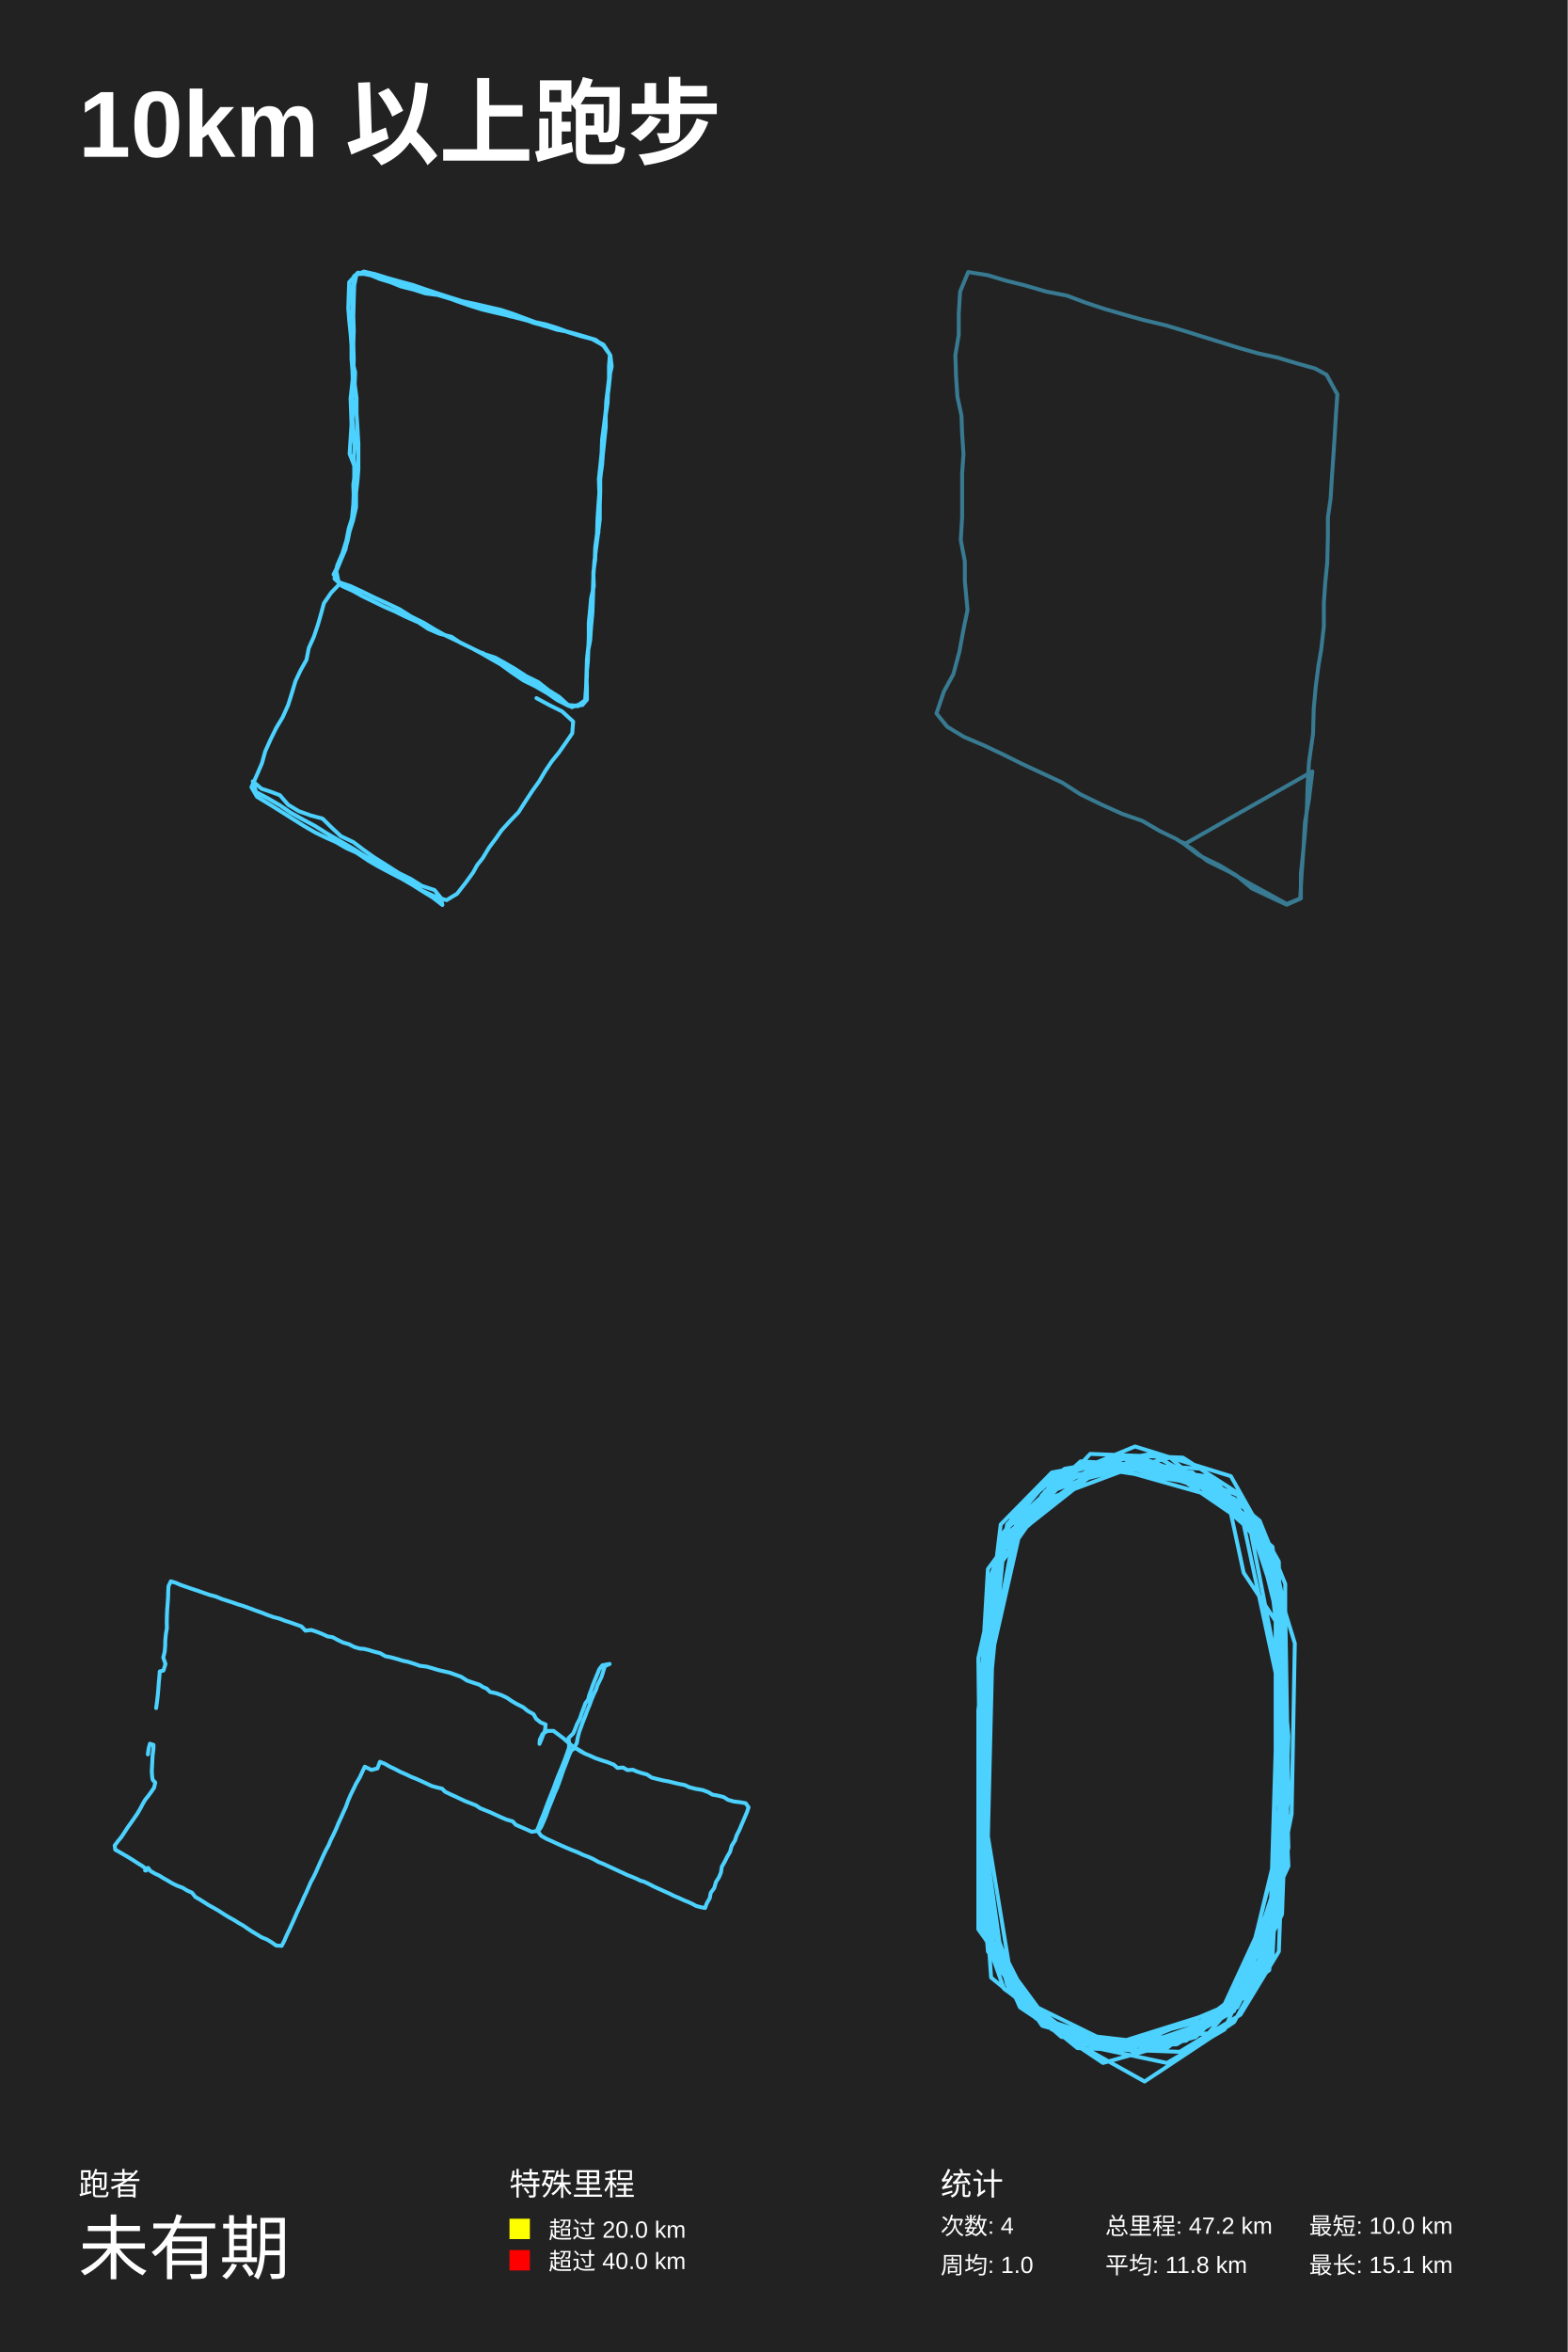
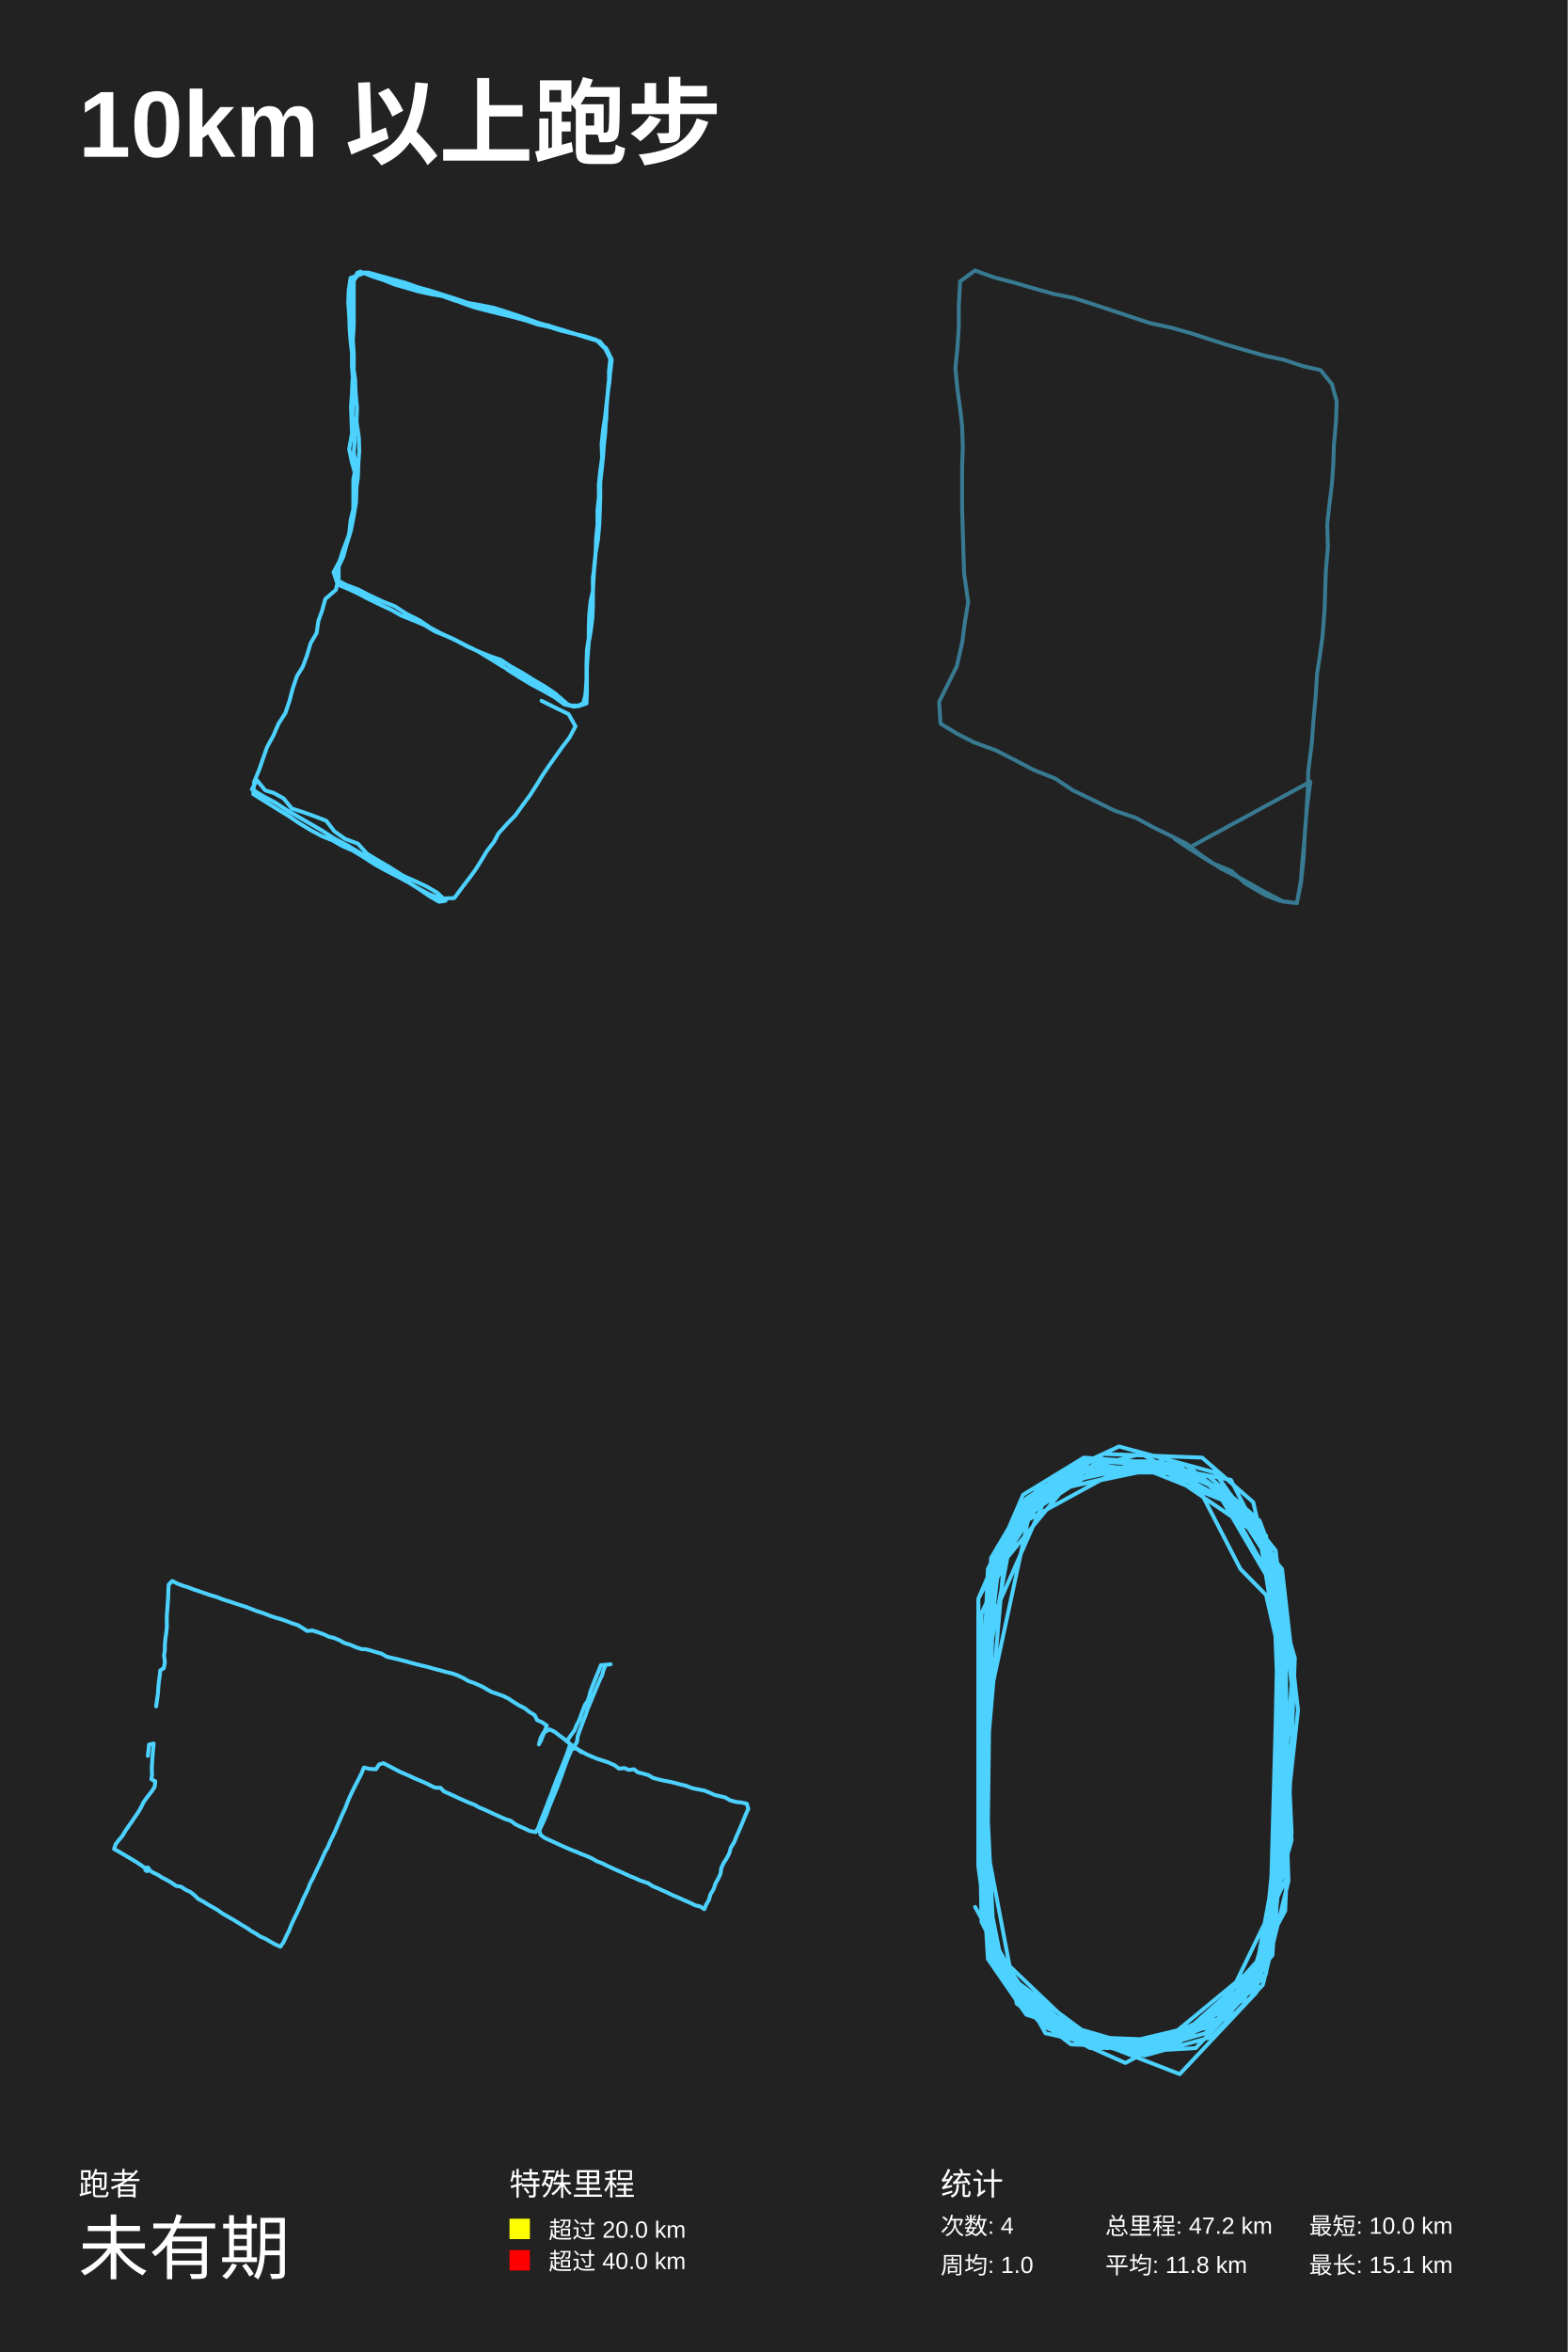
<svg xmlns="http://www.w3.org/2000/svg" baseProfile="full" height="300mm" version="1.1" viewBox="0,0,200,300" width="200mm">
  <defs />
  <rect fill="#222222" height="300" width="200" x="0" y="0" />
  <text fill="#FFFFFF" style="font-size:12px; font-family:Arial; font-weight:bold;" x="10" y="20">10km 以上跑步</text>
  <text fill="#FFFFFF" style="font-size:4px; font-family:Arial" x="10" y="280">跑者</text>
  <text fill="#FFFFFF" style="font-size:9px; font-family:Arial" x="10" y="290">未有期</text>
  <text fill="#FFFFFF" style="font-size:4px; font-family:Arial" x="65" y="280">特殊里程</text>
  <rect fill="yellow" height="2.6" width="2.6" x="65" y="283" />
  <text fill="#FFFFFF" style="font-size:3px; font-family:Arial" x="70" y="285.5">超过 20.0 km</text>
  <rect fill="red" height="2.6" width="2.6" x="65" y="287" />
  <text fill="#FFFFFF" style="font-size:3px; font-family:Arial" x="70" y="289.5">超过 40.0 km</text>
  <text fill="#FFFFFF" style="font-size:4px; font-family:Arial" x="120" y="280">统计</text>
  <text fill="#FFFFFF" style="font-size:3px; font-family:Arial" x="120" y="285">次数: 4</text>
  <text fill="#FFFFFF" style="font-size:3px; font-family:Arial" x="120" y="290">周均: 1.0</text>
  <text fill="#FFFFFF" style="font-size:3px; font-family:Arial" x="141" y="285">总里程: 47.2 km</text>
  <text fill="#FFFFFF" style="font-size:3px; font-family:Arial" x="141" y="290">平均: 11.8 km</text>
  <text fill="#FFFFFF" style="font-size:3px; font-family:Arial" x="167" y="285">最短: 10.0 km</text>
  <text fill="#FFFFFF" style="font-size:3px; font-family:Arial" x="167" y="290">最长: 15.1 km</text>
-   <polyline fill="none" opacity="1" points="68.438,89.045 70.078,89.929 71.718,90.745 73.123,92.038 73.006,93.534 72.069,94.894 71.308,95.982 70.371,97.138 69.551,98.362 68.79,99.654 67.911,100.879 66.975,102.307 66.155,103.599 65.101,104.687 63.988,105.911 63.227,106.999 62.407,108.087 61.587,109.447 60.885,110.332 60.358,111.284 59.421,112.576 58.308,114.004 56.962,114.82 55.322,114.276 53.858,113.596 52.394,112.644 50.93,111.828 49.291,110.808 47.827,109.923 46.305,109.039 44.899,108.155 43.377,107.271 41.737,106.319 40.215,105.367 38.692,104.551 37.111,103.667 35.706,102.715 34.184,101.831 32.661,101.015 32.251,99.654 33.364,100.607 34.418,100.947 35.706,101.423 36.76,102.647 38.107,103.463 39.629,104.007 41.152,104.415 42.323,105.571 43.494,106.659 45.075,107.407 46.422,108.427 47.768,109.379 49.174,110.264 50.872,111.352 52.394,112.1 53.8,112.984 55.439,113.528 56.259,114.548 56.435,115.432 55.205,114.48 53.975,113.732 52.687,112.916 51.282,112.1 49.701,111.284 48.295,110.536 47.007,109.787 45.485,108.767 44.138,108.155 42.85,107.407 41.62,106.863 40.215,106.183 38.692,105.299 37.287,104.415 35.882,103.531 34.359,102.579 32.778,101.627 32.076,100.403 32.778,98.838 33.422,97.342 33.832,95.846 34.535,94.282 35.238,92.854 36.057,91.493 36.76,89.929 37.228,88.433 37.697,86.869 38.341,85.509 39.102,84.149 39.395,82.652 40.039,81.224 40.566,79.66 40.917,78.436 41.327,76.94 42.264,75.579 43.26,74.559 42.908,72.859 43.494,71.431 44.079,70.07 44.431,68.302 45.016,66.466 45.426,64.698 45.426,62.861 45.602,61.365 45.719,59.869 45.719,58.101 45.719,56.536 45.602,54.564 45.485,52.728 45.485,50.755 45.251,48.987 45.309,47.491 44.899,45.858 44.899,44.43 44.899,43.002 44.899,41.505 44.958,39.941 44.958,38.241 45.016,36.608 45.192,35.18 46.422,34.636 47.886,34.976 49.408,35.452 51.106,35.928 52.629,36.336 54.21,36.88 55.849,37.425 57.547,37.969 59.07,38.445 60.709,38.785 62.466,39.193 63.93,39.533 65.394,40.009 67.033,40.621 68.321,41.097 69.61,41.369 71.132,41.845 72.596,42.39 74.177,42.798 75.992,43.342 77.046,44.158 77.807,45.246 77.866,46.538 77.807,48.103 77.632,49.735 77.397,51.299 77.222,52.864 77.046,54.292 76.812,56.06 76.753,57.76 76.578,59.461 76.402,61.093 76.46,62.861 76.343,64.426 76.226,66.194 76.168,68.03 75.933,69.866 75.875,71.567 75.699,73.131 75.758,74.763 75.407,76.327 75.289,77.688 75.114,79.456 75.114,81.224 75.055,82.856 74.997,84.421 74.821,86.121 74.88,87.685 74.88,89.249 74.294,89.929 73.416,89.997 72.479,89.929 71.366,88.909 69.961,88.025 68.673,87.005 67.15,86.257 65.686,85.305 64.281,84.489 63.168,83.876 61.705,83.4 60.124,82.652 58.718,81.972 57.606,81.224 56.025,80.816 54.619,80.204 53.39,79.388 51.692,78.64 50.462,78.028 49.057,77.416 47.651,76.735 46.246,76.055 45.016,75.375 43.67,74.763 42.674,73.811 43.025,72.111 43.67,70.615 44.197,68.914 44.489,67.418 44.899,66.126 45.075,64.29 45.133,62.589 45.192,60.957 45.192,59.393 44.606,57.896 44.724,55.992 44.841,54.156 44.782,52.388 44.724,50.823 44.899,49.259 45.075,47.559 45.133,45.79 45.075,43.954 45.133,42.118 45.075,40.349 45.133,38.173 45.192,36.404 45.485,34.976 46.832,34.908 48.471,35.588 49.818,35.996 51.165,36.54 52.804,36.949 54.268,37.425 55.849,37.629 57.43,38.105 58.952,38.581 60.475,39.057 62.056,39.465 63.578,39.873 65.101,40.349 66.623,40.621 68.029,41.165 69.551,41.573 71.015,42.05 72.479,42.322 73.943,42.73 75.465,43.206 76.929,44.022 77.807,45.246 77.69,46.742 77.69,48.443 77.573,49.871 77.514,51.435 77.28,52.932 77.163,54.496 77.105,56.128 76.929,57.828 76.753,59.529 76.578,61.161 76.519,62.861 76.402,64.494 76.343,66.262 76.343,67.894 75.992,69.73 75.933,71.363 75.699,72.995 75.699,74.695 75.641,76.395 75.582,78.096 75.407,80 75.289,81.7 74.997,83.196 74.88,84.693 74.88,86.257 74.762,87.753 74.645,89.317 73.884,89.861 72.947,90.201 71.718,89.385 70.488,88.365 68.907,87.549 67.502,86.665 65.979,85.917 64.515,85.101 62.934,84.217 61.529,83.4 60.006,82.584 58.484,81.836 56.903,81.088 55.439,80.272 54.092,79.456 52.453,78.64 50.93,77.688 49.349,76.94 47.71,76.191 46.187,75.443 44.724,74.763 43.318,74.287 42.557,73.267 43.201,71.975 43.904,70.479 44.372,68.914 44.724,67.078 45.016,65.378 45.133,63.473 45.075,61.841 45.309,60.005 45.133,58.373 45.251,56.876 45.133,55.176 44.958,53.612 45.016,52.115 44.958,50.483 45.016,48.919 44.958,47.219 44.841,45.722 44.841,44.09 44.724,42.526 44.548,40.825 44.431,39.329 44.489,37.561 44.548,35.996 45.66,34.772 47.593,35.18 48.998,35.656 50.403,36.132 52.102,36.676 53.565,36.949 55.146,37.425 56.727,37.833 58.367,38.445 59.948,38.989 61.47,39.465 63.168,39.873 64.632,40.213 66.506,40.689 68.029,41.097 69.434,41.573 71.132,41.914 72.537,42.39 74.06,42.866 75.641,43.274 76.987,43.954 77.866,45.314 78.041,46.742 77.69,48.307 77.514,49.803 77.339,51.231 77.28,52.796 77.28,54.496 77.105,56.128 76.929,57.76 76.812,59.325 76.578,60.957 76.578,62.657 76.519,64.494 76.519,66.262 76.285,68.166 76.051,69.934 75.816,71.703 75.699,73.539 75.641,75.103 75.524,77.008 75.465,78.844 75.289,80.612 75.055,82.448 74.88,84.081 74.821,86.053 74.762,87.753 74.645,89.317 73.767,90.065 72.596,90.065 71.132,89.317 69.844,88.433 68.321,87.549 66.799,86.801 65.394,85.849 63.988,84.829 62.993,84.149 61.529,83.264" stroke="#4DD2FF" stroke-dasharray="none" stroke-linecap="round" stroke-linejoin="round" stroke-width="0.5" />
-   <polyline fill="none" opacity="0.5" points="166.051,111.6 165.878,114.6 164.156,115.3 162.176,114.2 159.249,112.6 156.838,111.2 153.997,109.8 152.103,108.3 150.037,107 147.97,106 145.732,104.7 143.149,103.8 140.48,102.6 137.811,101.3 135.486,99.801 132.903,98.601 130.321,97.401 127.91,96.201 125.585,95.101 123.002,94.001 120.85,92.701 119.472,91.001 120.42,88.201 121.625,86.001 122.4,83.101 122.916,80.301 123.433,77.801 123.089,74.101 123.089,71.601 122.572,68.901 122.744,66.001 122.744,63.001 122.744,60.401 122.916,57.901 122.744,55.301 122.658,53.001 122.141,50.601 121.969,48 121.883,45.3 122.314,42.7 122.314,40 122.486,37.2 123.519,34.7 126.016,35.1 128.34,35.8 130.751,36.4 133.506,37.2 136.089,37.7 138.5,38.6 140.91,39.4 143.321,40.1 145.818,40.8 148.745,41.5 151.07,42.2 153.308,42.9 155.891,43.7 158.13,44.4 160.626,45.1 162.951,45.6 165.276,46.3 167.772,47 169.236,47.8 170.614,50.301 170.441,52.801 170.269,55.701 170.097,58.301 169.925,60.801 169.753,63.601 169.408,66.001 169.408,68.501 169.322,71.801 169.064,74.401 168.892,76.901 168.892,79.901 168.547,82.901 168.203,84.901 167.859,87.601 167.6,90.401 167.514,93.601 166.998,97.201 166.825,100.001 166.739,102.9 166.481,106.3 166.223,109 165.964,111.4 165.964,114.6 164.156,115.4 162.004,114.4 159.679,113.3 157.785,111.7 155.633,110.4 152.964,109.1 150.725,107.4 151.242,107.6 167.428,98.401 166.998,101.9 166.481,104.9 166.309,108 166.051,111.6 165.878,114.6 164.156,115.3 162.176,114.2 159.249,112.6 156.838,111.2 153.997,109.8 152.103,108.3 150.037,107 147.97,106 145.732,104.7 143.149,103.8 140.48,102.6 137.811,101.3 135.486,99.801 132.903,98.601 130.321,97.401 127.91,96.201 125.585,95.101 123.002,94.001 120.85,92.701 119.472,91.001 120.42,88.201 121.625,86.001 122.4,83.101 122.916,80.301 123.433,77.801 123.089,74.101 123.089,71.601 122.572,68.901 122.744,66.001 122.744,63.001 122.744,60.401 122.916,57.901 122.744,55.301 122.658,53.001 122.141,50.601 121.969,48 121.883,45.3 122.314,42.7 122.314,40 122.486,37.2 123.519,34.7 126.016,35.1 128.34,35.8 130.751,36.4 133.506,37.2 136.089,37.7 138.5,38.6 140.91,39.4 143.321,40.1 145.818,40.8 148.745,41.5 151.07,42.2 153.308,42.9 155.891,43.7 158.13,44.4 160.626,45.1 162.951,45.6 165.276,46.3 167.772,47 169.236,47.8 170.614,50.301 170.441,52.801 170.269,55.701 170.097,58.301 169.925,60.801 169.753,63.601 169.408,66.001 169.408,68.501 169.322,71.801 169.064,74.401 168.892,76.901 168.892,79.901 168.547,82.901 168.203,84.901 167.859,87.601 167.6,90.401 167.514,93.601 166.998,97.201 166.825,100.001 166.739,102.9 166.481,106.3 166.223,109 165.964,111.4 165.964,114.6 164.156,115.4 162.004,114.4 159.679,113.3 157.785,111.7 155.633,110.4 152.964,109.1 150.725,107.4 151.242,107.6 167.428,98.401 166.998,101.9 166.481,104.9 166.309,108 166.051,111.6 165.878,114.6 164.156,115.3 162.176,114.2 159.249,112.6 156.838,111.2 153.997,109.8 152.103,108.3 150.037,107 147.97,106 145.732,104.7 143.149,103.8 140.48,102.6 137.811,101.3 135.486,99.801 132.903,98.601 130.321,97.401 127.91,96.201 125.585,95.101 123.002,94.001 120.85,92.701 119.472,91.001 120.42,88.201 121.625,86.001 122.4,83.101 122.916,80.301 123.433,77.801 123.089,74.101 123.089,71.601 122.572,68.901 122.744,66.001 122.744,63.001 122.744,60.401 122.916,57.901 122.744,55.301 122.658,53.001 122.141,50.601 121.969,48 121.883,45.3 122.314,42.7 122.314,40 122.486,37.2 123.519,34.7 126.016,35.1 128.34,35.8 130.751,36.4 133.506,37.2 136.089,37.7 138.5,38.6 140.91,39.4 143.321,40.1 145.818,40.8 148.745,41.5 151.07,42.2 153.308,42.9 155.891,43.7 158.13,44.4 160.626,45.1 162.951,45.6 165.276,46.3 167.772,47 169.236,47.8 170.614,50.301 170.441,52.801 170.269,55.701 170.097,58.301 169.925,60.801 169.753,63.601 169.408,66.001 169.408,68.501 169.322,71.801 169.064,74.401 168.892,76.901 168.892,79.901 168.547,82.901 168.203,84.901 167.859,87.601 167.6,90.401 167.514,93.601 166.998,97.201 166.825,100.001 166.739,102.9 166.481,106.3 166.223,109 165.964,111.4 165.964,114.6 164.156,115.4 162.004,114.4 159.679,113.3 157.785,111.7 155.633,110.4 152.964,109.1 150.725,107.4 151.242,107.6 167.428,98.401 166.998,101.9 166.481,104.9 166.309,108 166.051,111.6 165.878,114.6 164.156,115.3 162.176,114.2 159.249,112.6 156.838,111.2 153.997,109.8 152.103,108.3 150.037,107 147.97,106 145.732,104.7 143.149,103.8 140.48,102.6 137.811,101.3 135.486,99.801 132.903,98.601 130.321,97.401 127.91,96.201 125.585,95.101 123.002,94.001 120.85,92.701 119.472,91.001 120.42,88.201 121.625,86.001 122.4,83.101 122.916,80.301 123.433,77.801 123.089,74.101 123.089,71.601 122.572,68.901 122.744,66.001 122.744,63.001 122.744,60.401 122.916,57.901 122.744,55.301 122.658,53.001 122.141,50.601 121.969,48 121.883,45.3 122.314,42.7 122.314,40 122.486,37.2 123.519,34.7 126.016,35.1 128.34,35.8 130.751,36.4 133.506,37.2 136.089,37.7 138.5,38.6 140.91,39.4 143.321,40.1 145.818,40.8 148.745,41.5 151.07,42.2 153.308,42.9 155.891,43.7 158.13,44.4 160.626,45.1 162.951,45.6 165.276,46.3 167.772,47 169.236,47.8 170.614,50.301 170.441,52.801 170.269,55.701 170.097,58.301 169.925,60.801 169.753,63.601 169.408,66.001 169.408,68.501 169.322,71.801 169.064,74.401 168.892,76.901 168.892,79.901 168.547,82.901" stroke="#4DD2FF" stroke-dasharray="1,0.5" stroke-linecap="round" stroke-linejoin="round" stroke-width="0.5" />
-   <polyline fill="none" opacity="1" points="19.92,217.866 20.031,217.068 20.124,216.27 20.198,215.451 20.254,214.675 20.328,213.92 20.384,213.187 20.848,213.08 21.108,212.239 20.829,211.42 21.015,210.665 21.071,209.975 21.089,209.177 21.163,208.423 21.293,207.668 21.275,206.87 21.293,206.073 21.33,205.275 21.386,204.542 21.442,203.766 21.46,203.011 21.497,202.321 21.794,201.696 22.426,201.89 23.131,202.192 23.818,202.429 24.504,202.666 25.228,202.903 26.026,203.184 26.713,203.421 27.53,203.637 28.254,203.938 28.978,204.176 29.646,204.391 30.332,204.628 31.093,204.865 31.817,205.124 32.56,205.404 33.358,205.685 34.119,205.987 34.898,206.267 35.659,206.461 36.383,206.741 37.07,206.957 37.794,207.215 38.462,207.453 38.963,207.992 39.706,207.905 40.374,208.121 41.135,208.423 41.785,208.725 42.453,208.832 43.047,209.156 43.752,209.501 44.495,209.716 45.218,210.083 45.905,210.277 46.462,210.32 47.074,210.471 47.78,210.686 48.485,210.859 49.153,211.247 49.896,211.398 50.694,211.614 51.381,211.829 52.086,211.98 52.847,212.217 53.571,212.476 54.462,212.584 55.204,212.799 55.909,213.015 56.652,213.187 57.413,213.36 58.118,213.619 58.842,213.877 59.566,214.352 60.308,214.61 61.181,214.89 61.552,215.149 62.09,215.386 62.536,215.818 63.26,215.968 64.002,216.227 64.707,216.572 65.264,216.96 65.932,217.348 66.749,217.758 67.324,218.232 68.067,218.642 68.401,219.245 68.976,219.698 69.607,219.957 69.533,220.69 69.273,221.315 69.051,221.897 68.828,222.436 68.865,221.919 69.218,221.164 69.83,220.776 70.61,220.776 71.222,221.229 71.853,221.703 72.392,222.177 73.097,222.781 73.876,223.212 74.6,223.665 75.324,223.967 75.992,224.268 76.809,224.549 77.496,224.764 78.313,225.088 78.777,225.497 79.5,225.454 80.039,225.777 80.744,225.734 81.227,225.95 81.821,226.144 82.544,226.338 83.12,226.726 83.862,226.92 84.586,227.092 85.384,227.243 86.071,227.416 86.739,227.567 87.315,227.674 87.983,227.976 88.762,228.17 89.635,228.321 90.377,228.601 90.878,228.903 91.695,229.054 92.345,229.227 92.883,229.571 93.644,229.787 94.405,229.873 95.129,230.003 95.5,230.52 95.277,231.188 94.906,232.051 94.609,232.74 94.331,233.409 93.978,234.098 93.774,234.745 93.347,235.435 93.143,236.189 92.772,236.815 92.456,237.461 92.085,238.108 91.973,238.841 91.714,239.466 91.342,240.048 91.12,240.824 90.674,241.428 90.544,242.117 90.154,242.807 89.95,243.368 89.486,243.281 88.818,243.109 88.298,242.829 87.779,242.592 87.24,242.376 86.646,242.096 86.015,241.837 85.421,241.535 84.79,241.255 84.122,240.953 83.454,240.652 82.841,240.328 82.155,240.005 81.746,239.897 81.171,239.617 80.596,239.38 80.039,239.164 79.445,238.884 78.832,238.604 78.238,238.324 77.626,238.043 76.976,237.742 76.327,237.483 75.677,237.116 75.046,236.836 74.359,236.577 73.728,236.276 73.06,236.017 72.392,235.737 71.742,235.457 71.018,235.133 70.368,234.831 69.7,234.53 69.051,234.163 68.642,233.624 69.051,232.999 69.385,232.245 69.7,231.469 69.942,230.779 70.239,230.046 70.517,229.356 70.777,228.688 71.074,228.041 71.334,227.33 71.556,226.704 71.798,225.971 72.039,225.346 72.336,224.592 72.577,223.923 72.893,223.255 73.412,222.953 74.025,223.363 74.637,223.686 73.839,223.234 73.283,222.824 73.58,222.35 73.709,221.638 73.895,220.905 74.155,220.194 74.396,219.547 74.675,218.857 74.934,218.146 75.213,217.478 75.473,216.766 75.751,216.098 76.03,215.537 76.215,214.955 76.475,214.438 76.753,213.856 76.939,213.252 77.162,212.519 77.774,212.239 77.403,212.303 76.846,212.411 76.456,212.907 76.215,213.511 75.937,214.179 75.658,214.869 75.417,215.559 75.176,216.206 75.027,216.788 74.675,217.262 74.452,217.887 74.192,218.577 73.969,219.245 73.617,219.914 73.394,220.496 73.134,221.099 72.522,221.703 72.614,222.35 72.577,222.975 72.336,223.665 72.113,224.29 71.872,224.915 71.631,225.519 71.371,226.144 71.111,226.769 70.87,227.416 70.628,228.084 70.368,228.731 70.109,229.377 69.849,230.046 69.589,230.736 69.329,231.447 69.032,232.137 68.754,232.913 68.457,233.56 67.826,233.646 67.065,233.301 66.415,233.021 65.821,232.762 65.394,232.309 64.633,232.094 63.965,231.813 63.315,231.512 62.61,231.188 61.923,230.908 61.274,230.649 60.735,230.283 60.03,230.003 59.362,229.744 58.675,229.421 58.081,229.14 57.506,228.882 56.782,228.537 56.411,228.149 55.687,227.976 55.074,227.804 54.35,227.459 53.738,227.179 53.07,226.877 52.457,226.64 51.789,226.316 51.139,226.036 50.397,225.648 49.71,225.325 49.116,224.98 48.467,224.721 48.151,225.562 47.39,225.756 46.536,225.346 46.239,225.971 45.887,226.726 45.441,227.48 45.088,228.213 44.736,228.925 44.402,229.701 44.142,230.434 43.826,231.124 43.529,231.792 43.177,232.546 42.898,233.236 42.546,233.991 42.212,234.659 41.915,235.37 41.562,236.017 41.265,236.642 40.931,237.375 40.652,238 40.318,238.755 40.021,239.38 39.669,240.026 39.372,240.695 39.075,241.385 38.778,241.988 38.481,242.699 38.184,243.325 37.887,243.95 37.59,244.639 37.274,245.351 36.922,246.127 36.588,246.817 36.272,247.549 35.938,248.196 35.233,248.153 34.62,247.722 34.045,247.377 33.358,247.097 32.801,246.752 32.151,246.364 31.595,245.997 31.038,245.609 30.462,245.286 29.813,244.877 29.219,244.553 28.551,244.144 27.92,243.734 27.214,243.325 26.62,243.001 26.082,242.656 25.432,242.247 24.931,241.967 24.486,241.406 23.892,241.147 23.298,240.781 22.648,240.544 22.017,240.242 21.405,239.876 20.866,239.574 20.272,239.207 19.79,238.992 19.196,238.647 18.899,238.259 18.639,238.345 18.509,238.582 18.658,238.582 18.862,238.259 18.955,238.324 18.602,238.345 18.101,237.979 17.507,237.612 16.913,237.224 16.282,236.836 15.762,236.534 15.242,236.233 14.704,235.931 14.63,235.392 15.075,234.81 15.484,234.314 15.911,233.667 16.263,233.128 16.709,232.503 17.117,231.921 17.544,231.296 17.897,230.692 18.212,230.089 18.528,229.55 18.899,229.097 19.307,228.537 19.66,228.019 19.808,227.373 19.474,227.006 19.4,226.51 19.363,225.885 19.4,225.238 19.437,224.462 19.474,223.859 19.567,223.126 19.586,222.565 19.122,222.414 18.973,222.996 18.862,223.773" stroke="#4DD2FF" stroke-dasharray="none" stroke-linecap="round" stroke-linejoin="round" stroke-width="0.5" />
-   <polyline fill="none" opacity="1" points="124.812,229.026 126.443,252.237 137.455,261.237 150.506,261.711 158.255,256.974 163.149,248.921 163.965,227.132 162.741,200.132 159.071,192.079 146.835,185.447 134.192,187.816 127.667,194.447 124.812,218.132 124.812,246.079 132.969,257.447 145.612,261.711 157.847,256.026 163.557,244.184 164.373,221.448 162.333,198.237 157.031,191.132 144.388,185.921 135.824,187.342 129.298,193.026 126.035,202.026 125.22,229.026 125.627,247.026 129.706,255.079 137.047,260.763 150.098,260.763 157.439,256.5 163.965,236.605 163.557,209.605 161.11,196.342 155.4,189.237 142.757,185.921 134.192,188.29 128.482,194.447 125.627,211.974 125.627,238.974 128.074,251.763 134.192,258.868 142.757,261.237 151.322,260.29 158.255,254.605 163.557,233.763 163.557,206.763 158.255,190.658 150.914,185.921 139.086,185.447 130.114,194.921 126.443,211.5 125.22,238.026 126.035,248.921 133.376,257.921 144.388,261.237 155.4,257.447 164.373,238.026 163.557,220.974 163.149,199.184 157.031,188.29 144.796,184.5 133.376,189.237 127.667,195.869 125.22,212.921 125.22,245.605 128.074,253.658 137.863,260.763 154.176,259.342 162.333,249.869 163.965,216.711 161.518,196.342 153.361,187.342 137.863,186.395 128.482,194.921 124.812,211.5 125.22,244.658 130.522,255.553 137.047,260.29 148.875,261.237 161.926,251.29 164.373,227.605 162.741,199.184 155.808,191.132 140.718,186.868 133.376,190.184 126.035,200.132 124.812,220.974 125.22,246.553 131.745,256.974 143.573,261.237 158.255,255.079 163.965,231.395 163.965,202.026 160.702,193.974 153.769,188.29 141.125,186.395 132.969,190.658 126.443,201.553 125.627,228.553 126.035,245.605 128.89,254.132 135.416,259.816 147.651,261.237 155.4,257.447 163.149,242.29 163.557,215.763 159.478,194.921 152.953,189.237 140.31,187.342 130.114,195.395 126.035,213.395 125.627,240.395 128.482,253.184 138.271,260.763 151.322,259.816 160.702,252.237 164.373,235.658 163.557,208.658 160.294,195.395 153.769,189.237 144.796,186.868 136.231,188.29 129.706,193.974 125.627,215.763 125.627,241.816 127.259,250.816 132.153,257.447 139.902,261.237 148.875,263.132 156.216,258.868 163.149,242.763 163.149,224.763 162.741,202.026 157.439,191.132 144.388,186.868 135.416,188.763 128.89,195.395 126.035,204.395 125.627,234.237 128.074,251.763 134.192,257.921 141.941,260.763 150.098,259.816 157.439,255.079 161.926,247.974 163.965,219.079 158.663,194.447 152.137,188.763 143.98,187.342 132.561,191.605 127.259,198.711 125.627,224.763 125.627,246.553 132.561,257.447 140.31,261.237 156.216,256.974 161.518,250.342 164.373,229.5 163.965,205.342 162.333,197.763 157.847,190.658 145.612,185.921 134.192,190.184 126.851,200.605 126.035,234.237 129.298,254.132 135.008,259.342 146.02,265.5 157.439,257.921 161.926,249.869 162.741,223.342 162.741,206.763 158.663,200.605 157.031,193.026 148.059,186.868 135.824,188.29 127.667,198.237 125.22,219.079 126.035,248.447 132.969,258.395 144.796,261.711 156.216,256.974 163.149,242.29 163.965,209.132 162.333,197.29 149.282,185.921 137.863,188.763 128.074,197.29 126.035,218.132 125.627,242.763 130.114,254.605 136.231,259.342 148.467,260.763 159.071,254.605 163.557,242.763 163.149,209.132 161.926,197.29 153.769,188.29 141.125,186.868 128.074,196.342 125.627,216.237 125.22,244.658 130.114,256.026 140.718,263.132 152.545,259.816 160.702,251.763 164.78,231.395 165.188,209.605 161.11,196.342 151.322,187.816 142.757,185.921 135.008,188.29 127.259,197.763 125.627,222.869 126.443,247.974 133.784,257.921 141.125,260.763 149.69,260.29 159.886,253.184 163.557,237.079 163.557,203.921 161.11,196.342 152.137,187.816 140.31,186.868 128.074,195.869 125.627,216.237 126.035,245.132 131.337,255.553 141.941,260.763 157.031,256.026 161.926,249.395 163.149,216.711 163.149,200.132" stroke="#4DD2FF" stroke-dasharray="none" stroke-linecap="round" stroke-linejoin="round" stroke-width="0.5" />
+   <polyline fill="none" opacity="1" points="69.083,89.385 70.722,90.201 72.537,91.085 73.416,92.65 72.654,94.078 71.718,95.302 70.898,96.458 70.078,97.614 69.2,98.906 68.497,100.062 67.619,101.423 66.623,102.783 65.745,104.007 64.749,105.027 63.578,106.319 63.051,107.339 62.114,108.563 61.295,109.923 60.651,110.944 60.006,111.828 59.07,113.052 57.957,114.548 56.317,114.616 54.795,114.072 53.273,113.256 51.867,112.372 50.169,111.42 48.705,110.468 47.3,109.583 45.778,108.699 44.314,107.815 42.616,106.931 41.152,105.979 39.629,105.095 38.107,104.211 36.584,103.327 35.12,102.375 33.598,101.559 32.134,100.675 32.778,99.518 33.832,100.811 34.945,101.151 36.174,101.831 37.228,103.123 38.692,103.599 40.215,104.143 41.62,104.687 42.674,106.047 44.021,106.999 45.66,107.611 46.832,108.903 48.295,109.787 49.701,110.604 51.399,111.692 52.921,112.372 54.385,113.052 55.79,113.868 56.844,114.888 56.025,115.024 54.737,114.276 53.448,113.392 52.16,112.576 50.755,111.828 49.174,111.012 47.827,110.264 46.246,109.243 45.016,108.495 43.611,107.883 42.44,107.203 41.093,106.659 39.805,105.979 38.107,104.959 36.819,104.075 35.355,103.191 33.832,102.239 32.31,101.287 32.427,99.722 33.071,98.158 33.54,96.798 34.067,95.302 34.886,93.806 35.53,92.31 36.409,90.949 36.936,89.385 37.346,87.821 37.873,86.257 38.634,85.033 39.161,83.604 39.629,82.04 40.39,80.748 40.625,79.184 41.093,77.892 41.503,76.395 42.85,75.239 43.201,73.743 43.201,72.247 43.787,71.023 44.197,69.526 44.782,67.622 45.133,65.786 45.426,64.018 45.485,62.045 45.66,60.889 45.719,59.189 45.836,57.488 45.778,55.788 45.485,53.816 45.543,51.979 45.368,50.075 45.309,48.443 45.075,46.81 44.899,45.314 44.899,43.818 44.958,42.458 44.958,40.893 44.899,39.397 44.958,37.629 45.016,35.996 45.602,34.772 47.007,34.772 48.471,35.18 49.935,35.588 51.692,36.064 53.214,36.608 54.912,37.085 56.61,37.629 58.133,38.105 59.714,38.649 61.295,38.921 62.993,39.261 64.515,39.737 66.155,40.281 67.502,40.757 68.848,41.233 70.312,41.641 71.659,42.05 73.181,42.526 74.762,43.002 76.519,43.546 77.339,44.566 77.924,45.79 77.866,47.151 77.749,48.715 77.514,50.279 77.339,51.911 77.163,53.408 76.929,54.904 76.753,56.672 76.812,58.373 76.578,60.073 76.402,61.773 76.402,63.473 76.226,65.038 76.226,66.874 76.051,68.71 75.992,70.547 75.816,72.111 75.699,73.743 75.641,75.375 75.348,76.667 75.172,78.436 75.114,80.136 75.114,81.904 74.997,83.4 74.88,85.101 74.88,86.665 74.88,88.229 74.821,89.725 73.826,90.065 73.123,90.133 72.069,89.657 70.898,88.501 69.492,87.549 68.087,86.733 66.682,85.849 65.101,84.965 63.871,84.149 62.641,83.74 61.119,83.128 59.597,82.448 58.308,81.768 57.02,81.156 55.498,80.544 54.151,79.728 52.863,79.184 51.165,78.504 49.994,77.824 48.53,77.144 47.124,76.463 45.836,75.783 44.548,75.171 43.084,74.559 42.557,72.995 43.318,71.567 43.787,70.139 44.489,68.302 44.724,67.01 45.075,65.582 45.075,63.677 45.133,61.977 45.309,60.413 44.899,58.985 44.548,57.284 44.899,55.312 44.841,53.544 44.782,51.775 44.899,50.211 44.958,48.715 45.133,46.878 45.133,45.246 45.016,43.342 45.133,41.437 45.133,39.669 45.133,37.493 45.133,35.792 45.953,34.636 47.476,35.248 48.94,35.724 50.286,36.268 51.692,36.676 53.331,37.153 54.854,37.493 56.435,37.765 57.957,38.309 59.597,38.785 61.002,39.193 62.641,39.601 64.164,40.009 65.628,40.485 67.15,40.893 68.556,41.369 70.078,41.709 71.6,42.186 73.006,42.526 74.528,42.866 76.051,43.342 77.222,44.498 77.866,45.79 77.69,47.355 77.69,48.919 77.514,50.415 77.397,51.979 77.339,53.544 77.105,55.108 77.046,56.74 76.87,58.441 76.636,60.141 76.578,61.773 76.46,63.473 76.402,65.174 76.343,66.874 76.226,68.778 75.992,70.343 75.875,71.975 75.641,73.675 75.641,75.375 75.641,77.076 75.582,78.776 75.348,80.612 75.055,82.244 74.938,83.74 74.821,85.305 74.821,86.801 74.762,88.297 74.411,89.725 73.767,89.997 72.596,89.997 71.366,88.909 69.902,88.093 68.438,87.209 66.975,86.393 65.394,85.713 63.93,84.897 62.407,83.945 60.943,83.06 59.421,82.312 57.84,81.496 56.317,80.816 54.912,80.068 53.507,79.116 51.867,78.3 50.403,77.348 48.705,76.667 47.124,75.919 45.66,75.171 44.197,74.627 42.908,73.947 42.674,72.859 43.435,71.499 44.079,69.934 44.548,68.098 44.724,66.398 45.133,64.698 45.075,62.861 45.075,61.161 45.426,59.393 45.133,57.76 45.251,56.264 45.192,54.564 44.958,53 45.016,51.503 44.899,49.939 45.016,48.375 44.899,46.674 44.899,45.042 44.724,43.478 44.606,41.914 44.548,40.281 44.431,38.581 44.489,37.017 44.724,35.452 46.48,34.84 48.061,35.316 49.525,35.86 51.165,36.404 52.629,36.744 54.151,37.085 55.732,37.561 57.371,38.037 58.952,38.649 60.475,39.193 62.056,39.601 63.695,40.009 65.394,40.417 67.033,40.825 68.556,41.301 69.961,41.505 71.6,42.186 73.123,42.526 74.645,43.002 76.226,43.478 77.339,44.43 78.041,45.858 77.866,47.423 77.632,48.919 77.514,50.347 77.339,51.843 77.28,53.544 77.222,55.108 77.046,56.74 76.929,58.373 76.753,60.005 76.578,61.569 76.578,63.473 76.519,65.174 76.46,66.874 76.285,68.846 75.992,70.547 75.816,72.451 75.699,74.151 75.641,75.783 75.582,77.688 75.465,79.524 75.114,81.36 74.88,82.924 74.821,84.829 74.821,86.665 74.704,88.365 74.528,89.725 73.357,90.133 72.01,89.861 70.722,88.909 69.258,88.093 67.736,87.277 66.272,86.393 64.867,85.509 63.578,84.489 62.641,83.808" stroke="#4DD2FF" stroke-dasharray="none" stroke-linecap="round" stroke-linejoin="round" stroke-width="0.5" />
+   <polyline fill="none" opacity="0.5" points="165.964,112.7 165.448,115.2 163.726,115 161.229,113.7 158.388,112.1 155.805,110.8 153.394,109.2 151.328,107.6 149.348,106.6 147.282,105.6 144.871,104.3 142.202,103.4 139.361,102 136.864,100.801 134.625,99.301 131.87,98.201 129.374,96.901 127.049,95.701 124.294,94.701 122.141,93.601 119.989,92.301 119.817,89.501 120.764,87.601 122.055,85.001 122.744,82.001 123.089,79.401 123.519,76.801 123.002,73.201 122.916,70.601 122.83,67.801 122.744,64.901 122.744,62.101 122.744,59.501 122.83,57.001 122.744,54.401 122.486,52.101 122.141,49.601 121.883,47 122.141,44.4 122.314,41.8 122.314,39.1 122.486,35.9 124.38,34.5 126.877,35.4 129.201,36 131.956,36.8 134.453,37.5 136.95,38 139.447,38.8 141.857,39.6 144.268,40.4 146.679,41.2 149.434,41.8 151.931,42.5 154.083,43.2 156.58,44 158.991,44.7 161.487,45.4 163.812,45.9 166.223,46.7 168.461,47.2 169.925,49 170.528,51.201 170.441,53.801 170.183,56.701 170.097,59.201 169.925,61.701 169.58,64.501 169.322,66.901 169.408,69.801 169.15,72.801 169.064,75.301 168.978,77.901 168.72,81.201 168.375,83.701 168.031,85.901 167.859,88.701 167.6,91.501 167.342,94.901 166.911,98.301 166.825,101.1 166.653,103.9 166.395,107.3 166.137,110 165.964,112.3 165.448,115.2 163.295,114.9 161.487,114.2 158.905,112.7 157.097,111.1 154.686,110.1 152.103,108.5 149.864,107 151.931,108 167.17,99.701 166.739,103 166.481,106 166.309,109.5 165.964,112.7 165.448,115.2 163.726,115 161.229,113.7 158.388,112.1 155.805,110.8 153.394,109.2 151.328,107.6 149.348,106.6 147.282,105.6 144.871,104.3 142.202,103.4 139.361,102 136.864,100.801 134.625,99.301 131.87,98.201 129.374,96.901 127.049,95.701 124.294,94.701 122.141,93.601 119.989,92.301 119.817,89.501 120.764,87.601 122.055,85.001 122.744,82.001 123.089,79.401 123.519,76.801 123.002,73.201 122.916,70.601 122.83,67.801 122.744,64.901 122.744,62.101 122.744,59.501 122.83,57.001 122.744,54.401 122.486,52.101 122.141,49.601 121.883,47 122.141,44.4 122.314,41.8 122.314,39.1 122.486,35.9 124.38,34.5 126.877,35.4 129.201,36 131.956,36.8 134.453,37.5 136.95,38 139.447,38.8 141.857,39.6 144.268,40.4 146.679,41.2 149.434,41.8 151.931,42.5 154.083,43.2 156.58,44 158.991,44.7 161.487,45.4 163.812,45.9 166.223,46.7 168.461,47.2 169.925,49 170.528,51.201 170.441,53.801 170.183,56.701 170.097,59.201 169.925,61.701 169.58,64.501 169.322,66.901 169.408,69.801 169.15,72.801 169.064,75.301 168.978,77.901 168.72,81.201 168.375,83.701 168.031,85.901 167.859,88.701 167.6,91.501 167.342,94.901 166.911,98.301 166.825,101.1 166.653,103.9 166.395,107.3 166.137,110 165.964,112.3 165.448,115.2 163.295,114.9 161.487,114.2 158.905,112.7 157.097,111.1 154.686,110.1 152.103,108.5 149.864,107 151.931,108 167.17,99.701 166.739,103 166.481,106 166.309,109.5 165.964,112.7 165.448,115.2 163.726,115 161.229,113.7 158.388,112.1 155.805,110.8 153.394,109.2 151.328,107.6 149.348,106.6 147.282,105.6 144.871,104.3 142.202,103.4 139.361,102 136.864,100.801 134.625,99.301 131.87,98.201 129.374,96.901 127.049,95.701 124.294,94.701 122.141,93.601 119.989,92.301 119.817,89.501 120.764,87.601 122.055,85.001 122.744,82.001 123.089,79.401 123.519,76.801 123.002,73.201 122.916,70.601 122.83,67.801 122.744,64.901 122.744,62.101 122.744,59.501 122.83,57.001 122.744,54.401 122.486,52.101 122.141,49.601 121.883,47 122.141,44.4 122.314,41.8 122.314,39.1 122.486,35.9 124.38,34.5 126.877,35.4 129.201,36 131.956,36.8 134.453,37.5 136.95,38 139.447,38.8 141.857,39.6 144.268,40.4 146.679,41.2 149.434,41.8 151.931,42.5 154.083,43.2 156.58,44 158.991,44.7 161.487,45.4 163.812,45.9 166.223,46.7 168.461,47.2 169.925,49 170.528,51.201 170.441,53.801 170.183,56.701 170.097,59.201 169.925,61.701 169.58,64.501 169.322,66.901 169.408,69.801 169.15,72.801 169.064,75.301 168.978,77.901 168.72,81.201 168.375,83.701 168.031,85.901 167.859,88.701 167.6,91.501 167.342,94.901 166.911,98.301 166.825,101.1 166.653,103.9 166.395,107.3 166.137,110 165.964,112.3 165.448,115.2 163.295,114.9 161.487,114.2 158.905,112.7 157.097,111.1 154.686,110.1 152.103,108.5 149.864,107 151.931,108 167.17,99.701 166.739,103 166.481,106 166.309,109.5 165.964,112.7 165.448,115.2 163.726,115 161.229,113.7 158.388,112.1 155.805,110.8 153.394,109.2 151.328,107.6 149.348,106.6 147.282,105.6 144.871,104.3 142.202,103.4 139.361,102 136.864,100.801 134.625,99.301 131.87,98.201 129.374,96.901 127.049,95.701 124.294,94.701 122.141,93.601 119.989,92.301 119.817,89.501 120.764,87.601 122.055,85.001 122.744,82.001 123.089,79.401 123.519,76.801 123.002,73.201 122.916,70.601 122.83,67.801 122.744,64.901 122.744,62.101 122.744,59.501 122.83,57.001 122.744,54.401 122.486,52.101 122.141,49.601 121.883,47 122.141,44.4 122.314,41.8 122.314,39.1 122.486,35.9 124.38,34.5 126.877,35.4 129.201,36 131.956,36.8 134.453,37.5 136.95,38 139.447,38.8 141.857,39.6 144.268,40.4 146.679,41.2 149.434,41.8 151.931,42.5 154.083,43.2 156.58,44 158.991,44.7 161.487,45.4 163.812,45.9 166.223,46.7 168.461,47.2 169.925,49 170.528,51.201 170.441,53.801 170.183,56.701 170.097,59.201 169.925,61.701 169.58,64.501 169.322,66.901 169.408,69.801 169.15,72.801 169.064,75.301 168.978,77.901 168.72,81.201" stroke="#4DD2FF" stroke-dasharray="1,0.5" stroke-linecap="round" stroke-linejoin="round" stroke-width="0.5" />
+   <polyline fill="none" opacity="1" points="19.92,217.65 20.031,216.852 20.143,216.055 20.198,215.235 20.272,214.459 20.384,213.726 20.44,213.058 20.904,212.778 21.033,212.023 20.922,211.096 21.033,210.514 21.033,209.759 21.108,208.962 21.219,208.207 21.293,207.453 21.275,206.655 21.293,205.879 21.368,205.081 21.405,204.348 21.46,203.593 21.479,202.839 21.516,202.127 21.962,201.653 22.648,201.998 23.335,202.257 24.022,202.472 24.69,202.731 25.395,202.968 26.212,203.248 26.899,203.486 27.715,203.723 28.421,204.003 29.163,204.24 29.813,204.456 30.592,204.715 31.298,204.93 32.022,205.21 32.745,205.491 33.562,205.749 34.323,206.051 35.066,206.31 35.827,206.526 36.569,206.784 37.293,207.065 37.98,207.28 38.555,207.625 39.186,208.035 39.854,207.97 40.541,208.186 41.321,208.466 41.952,208.768 42.601,208.919 43.325,209.22 43.938,209.565 44.717,209.803 45.404,210.104 46.109,210.342 46.666,210.363 47.26,210.514 47.965,210.73 48.671,210.924 49.339,211.312 50.063,211.484 50.879,211.678 51.566,211.851 52.327,212.066 53.051,212.26 53.868,212.454 54.666,212.648 55.408,212.864 56.095,213.036 56.856,213.252 57.617,213.424 58.304,213.662 59.139,214.05 59.752,214.416 60.494,214.675 61.199,214.977 61.701,215.214 62.183,215.516 62.74,215.818 63.445,216.055 64.169,216.313 64.874,216.658 65.487,217.068 66.211,217.521 66.916,217.866 67.51,218.34 68.215,218.771 68.512,219.396 69.181,219.698 69.756,220.086 69.478,220.841 69.236,221.444 68.995,222.048 68.754,222.501 68.976,221.681 69.348,220.992 70.127,220.582 70.777,220.905 71.389,221.38 72.002,221.832 72.559,222.307 73.301,222.889 74.081,223.341 74.805,223.751 75.51,224.053 76.178,224.333 76.995,224.592 77.681,224.829 78.461,225.195 78.962,225.583 79.668,225.519 80.224,225.756 80.874,225.67 81.375,226.058 82.043,226.23 82.73,226.424 83.305,226.769 84.104,226.985 84.753,227.136 85.57,227.286 86.257,227.459 86.888,227.631 87.482,227.761 88.243,228.062 88.948,228.213 89.839,228.386 90.544,228.666 91.175,228.946 91.899,229.119 92.53,229.27 93.106,229.615 93.848,229.83 94.609,229.916 95.277,230.067 95.463,230.714 95.147,231.425 94.813,232.245 94.535,232.913 94.219,233.646 93.941,234.271 93.662,234.982 93.236,235.672 93.05,236.362 92.697,237.052 92.326,237.612 92.011,238.28 91.918,239.013 91.621,239.638 91.287,240.22 91.027,240.997 90.637,241.622 90.433,242.355 90.08,242.958 89.857,243.519 89.319,243.174 88.688,243.023 88.168,242.764 87.63,242.527 87.092,242.29 86.479,242.01 85.848,241.751 85.236,241.449 84.605,241.169 83.955,240.867 83.268,240.587 82.674,240.199 82.025,239.983 81.654,239.854 81.004,239.552 80.447,239.337 79.872,239.078 79.278,238.798 78.665,238.539 78.071,238.259 77.459,237.979 76.809,237.655 76.141,237.397 75.491,237.03 74.879,236.75 74.192,236.491 73.542,236.211 72.874,235.952 72.225,235.672 71.556,235.37 70.851,235.047 70.183,234.745 69.478,234.422 68.958,234.034 68.809,233.452 69.106,232.827 69.478,232.029 69.775,231.275 70.034,230.542 70.313,229.873 70.591,229.162 70.87,228.515 71.148,227.804 71.389,227.157 71.612,226.553 71.872,225.799 72.095,225.174 72.392,224.398 72.651,223.751 72.986,223.04 73.561,223.04 74.173,223.492 74.378,223.535 73.691,223.104 73.245,222.781 73.617,222.156 73.709,221.444 73.969,220.69 74.229,220 74.47,219.353 74.749,218.663 74.972,217.952 75.269,217.284 75.547,216.594 75.825,215.925 76.048,215.365 76.289,214.826 76.531,214.244 76.809,213.683 76.976,213.08 77.273,212.347 77.904,212.282 77.217,212.347 76.661,212.39 76.401,213.058 76.141,213.683 75.863,214.352 75.584,215.063 75.324,215.731 75.176,216.356 74.972,216.96 74.637,217.434 74.378,218.081 74.136,218.749 73.895,219.418 73.542,220.086 73.32,220.668 72.93,221.207 72.373,221.983 72.726,222.522 72.522,223.169 72.28,223.859 72.039,224.462 71.798,225.088 71.556,225.691 71.297,226.316 71.037,226.941 70.795,227.588 70.536,228.256 70.313,228.903 70.034,229.571 69.793,230.24 69.515,230.93 69.236,231.641 68.958,232.331 68.698,233.107 68.345,233.689 67.566,233.538 66.898,233.215 66.248,232.934 65.691,232.654 65.171,232.245 64.466,232.029 63.798,231.727 63.074,231.404 62.424,231.102 61.756,230.8 61.125,230.542 60.568,230.218 59.789,229.916 59.213,229.658 58.527,229.356 57.933,229.076 57.227,228.752 56.633,228.494 56.206,228.041 55.501,228.019 54.926,227.739 54.183,227.373 53.571,227.114 52.903,226.834 52.309,226.553 51.622,226.252 50.972,225.971 50.156,225.54 49.543,225.217 48.912,224.894 48.355,225.066 47.965,225.67 47.186,225.626 46.425,225.454 46.146,226.144 45.757,226.92 45.348,227.696 44.996,228.407 44.624,229.183 44.327,229.895 44.049,230.628 43.734,231.296 43.437,231.964 43.102,232.74 42.824,233.409 42.471,234.163 42.137,234.853 41.822,235.607 41.488,236.189 41.172,236.879 40.875,237.548 40.578,238.173 40.225,238.906 39.929,239.552 39.557,240.242 39.316,240.889 39,241.557 38.703,242.161 38.407,242.872 38.128,243.497 37.831,244.122 37.46,244.877 37.163,245.523 36.847,246.321 36.513,246.989 36.179,247.722 35.771,248.304 35.103,248.002 34.453,247.636 33.822,247.269 33.209,247.011 32.653,246.644 31.984,246.256 31.465,245.89 30.834,245.523 30.314,245.2 29.646,244.79 29.07,244.467 28.328,244.036 27.771,243.626 27.047,243.217 26.472,242.893 25.934,242.549 25.284,242.204 24.876,241.794 24.319,241.341 23.725,241.061 23.094,240.652 22.463,240.544 21.869,240.134 21.275,239.789 20.681,239.488 20.161,239.143 19.604,238.884 19.047,238.561 18.769,238.194 18.621,238.431 18.546,238.539 18.75,238.668 18.899,238.237 19.01,238.367 18.453,238.237 17.971,237.892 17.358,237.483 16.746,237.116 16.133,236.75 15.614,236.448 15.075,236.125 14.556,235.845 14.76,235.219 15.187,234.68 15.614,234.163 16.003,233.516 16.375,232.978 16.802,232.374 17.21,231.77 17.637,231.145 17.989,230.542 18.286,229.916 18.621,229.442 19.029,228.903 19.419,228.407 19.734,227.89 19.808,227.2 19.307,226.941 19.4,226.338 19.363,225.691 19.4,224.958 19.437,224.29 19.493,223.578 19.549,222.975 19.604,222.393 19.01,222.522 18.955,223.169 18.862,223.967" stroke="#4DD2FF" stroke-dasharray="none" stroke-linecap="round" stroke-linejoin="round" stroke-width="0.5" />
+   <polyline fill="none" opacity="1" points="124.404,243.237 133.376,259.342 146.02,262.184 154.584,259.816 161.11,253.184 164.373,239.921 163.557,213.869 161.518,195.869 151.322,186.868 138.271,185.921 130.522,190.658 124.812,203.921 125.22,232.342 126.443,250.342 141.125,261.237 150.098,260.763 160.702,252.711 164.373,235.184 163.965,207.711 160.294,194.447 152.953,188.29 139.902,185.921 132.153,190.184 127.259,197.29 125.22,215.763 125.22,242.29 127.259,251.29 132.969,258.395 145.612,261.711 153.769,259.342 162.333,249.395 163.965,223.342 162.741,200.605 158.663,192.553 151.322,186.868 138.271,186.395 130.929,191.132 126.443,198.711 125.22,225.711 126.443,247.5 130.929,255.553 138.271,260.763 147.243,261.237 155.4,257.921 162.333,247.026 163.149,220.5 162.333,198.237 154.992,187.816 142.757,184.5 134.6,188.29 126.035,207.711 124.812,222.869 125.22,245.132 130.522,255.553 140.31,261.237 148.059,260.763 160.702,250.342 164.78,233.763 163.557,207.711 159.886,191.605 153.361,185.921 140.718,185.447 130.114,192.079 126.035,200.132 124.812,229.5 126.035,249.869 130.929,256.974 146.02,261.711 160.294,253.658 164.373,233.29 163.149,200.605 159.478,193.026 145.612,185.447 134.6,188.29 126.443,198.711 124.812,228.079 126.035,248.447 133.376,258.395 140.718,261.237 156.624,257.447 163.965,243.711 165.188,211.5 160.702,195.869 148.875,187.816 137.047,187.816 130.522,193.026 124.812,203.921 124.812,238.026 126.443,250.342 139.086,260.763 151.729,259.816 162.333,247.974 164.78,214.816 162.741,197.763 157.439,191.132 150.098,186.868 136.639,187.816 127.667,197.29 125.627,215.29 125.627,241.342 126.851,250.342 132.153,257.447 139.086,261.237 151.729,259.816 161.11,250.816 163.557,229.026 162.741,202.5 156.624,191.605 144.796,186.868 136.639,188.763 128.074,199.184 125.627,227.132 126.443,249.395 131.337,256.5 142.757,261.237 154.992,258.395 163.965,239.921 163.557,222.395 162.333,199.658 157.439,192.079 149.282,187.816 140.718,187.342 132.969,191.132 126.035,202.026 125.627,228.553 126.035,246.553 129.298,254.605 135.824,259.816 144.388,261.711 152.545,261.237 161.518,251.763 163.557,229.5 163.149,211.026 160.294,193.5 149.282,187.816 139.494,186.868 132.153,191.605 127.259,199.658 125.627,217.658 126.443,247.5 130.929,255.079 137.455,259.816 146.02,260.763 154.176,257.921 159.886,251.763 164.78,234.711 162.741,202.974 155.808,191.132 148.059,186.868 136.231,189.711 129.298,194.447 126.035,211.974 125.22,238.026 127.259,250.816 136.231,259.816 148.467,260.763 159.071,253.658 162.741,246.079 163.557,221.448 163.557,201.553 160.702,193.974 154.176,188.29 141.533,186.395 131.337,193.026 126.035,217.658 126.035,246.553 132.153,257.447 143.165,261.711 150.506,264.553 160.294,254.132 162.741,236.605 163.149,210.553 161.518,203.447 158.255,200.132 152.137,188.29 139.902,186.868 132.561,191.132 126.035,202.026 125.22,231.869 129.706,255.553 136.639,260.763 148.875,261.237 161.11,250.342 163.557,225.711 163.557,201.553 157.031,188.763 144.796,186.395 130.929,193.974 126.851,201.553 125.627,234.711 126.035,247.026 132.969,257.447 144.388,260.763 155.808,257.447 161.518,250.816 163.965,226.184 163.149,201.079 157.031,190.658 149.69,186.868 133.784,190.184 126.443,200.132 125.22,232.342 126.035,248.447 132.969,258.395 143.573,263.132 158.663,255.079 162.333,247.974 165.596,218.132 163.557,200.132 154.992,189.711 147.243,186.395 139.086,186.395 131.745,191.132 125.22,205.816 125.627,239.448 128.074,251.763 137.455,259.816 145.612,261.237 157.031,256.026 161.926,249.395 162.741,220.026 163.149,200.132 155.808,190.184 148.059,186.395 132.969,189.711 126.443,199.658 126.035,232.342 126.851,248.921 138.271,259.816 150.098,260.29 159.886,253.184 163.557,233.29 163.557,203.921" stroke="#4DD2FF" stroke-dasharray="none" stroke-linecap="round" stroke-linejoin="round" stroke-width="0.5" />
</svg>
